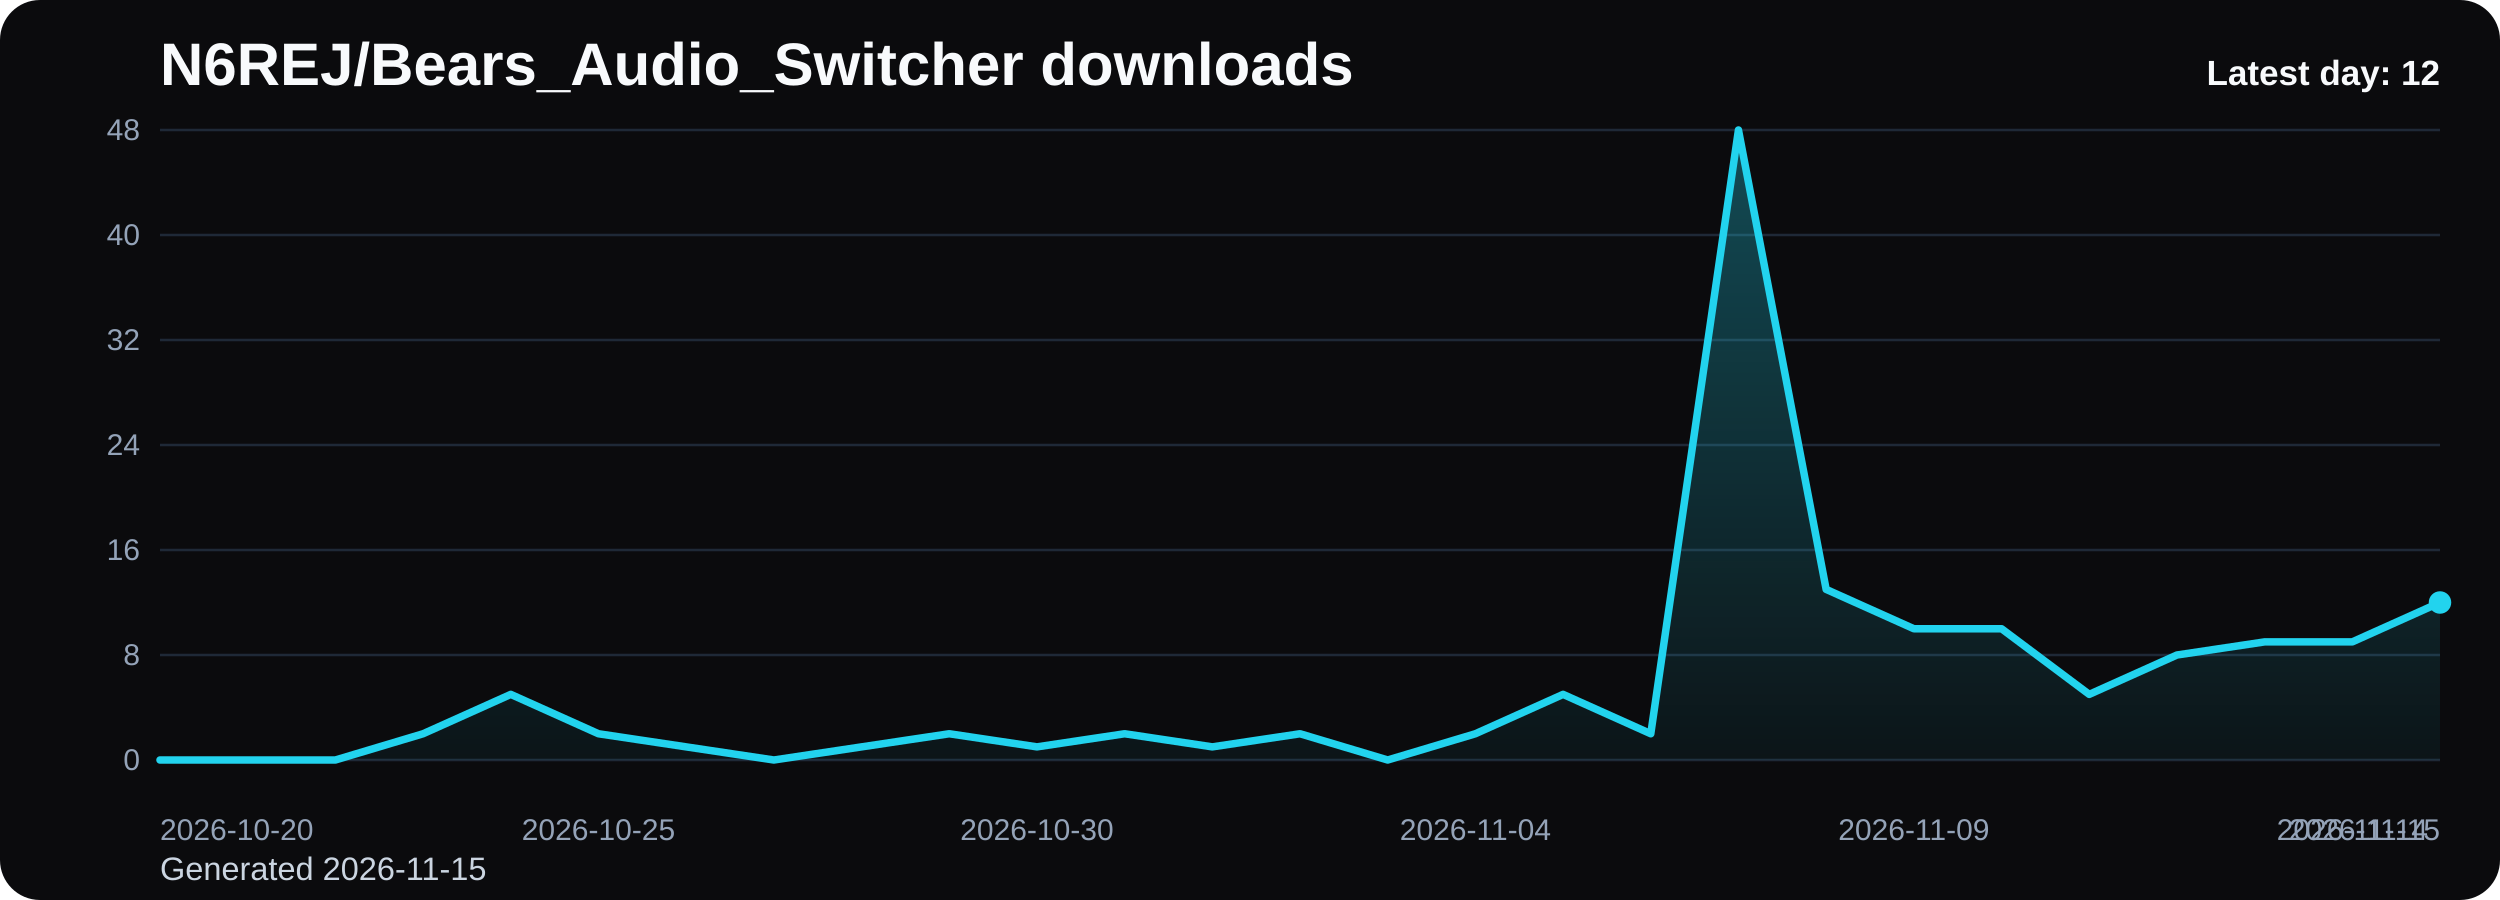
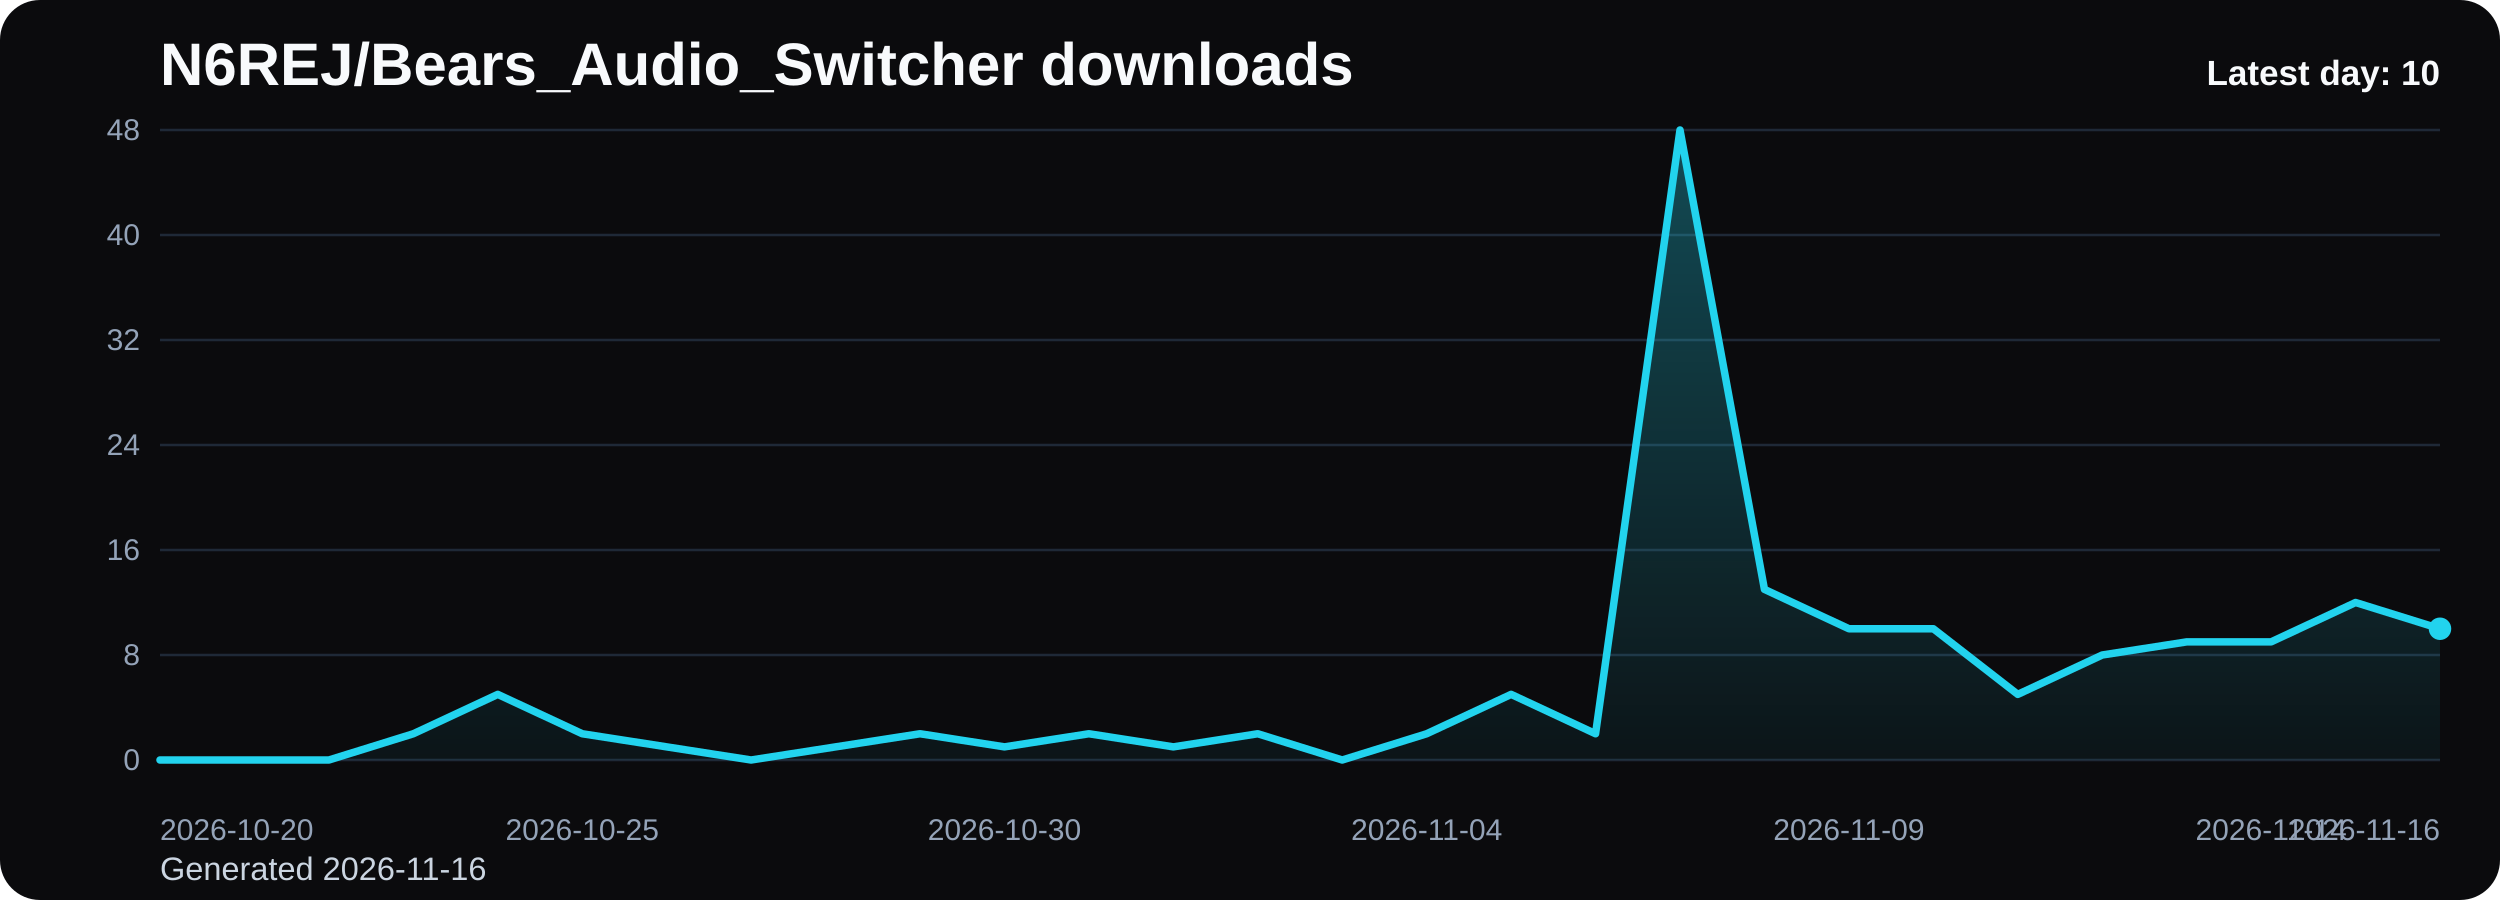
<svg xmlns="http://www.w3.org/2000/svg" viewBox="0 0 1000 360" role="img" aria-label="N6REJ/Bears_Audio_Switcher downloads chart">
  <defs>
    <linearGradient id="fill-daily-black" x1="0" y1="0" x2="0" y2="1">
      <stop offset="0%" stop-color="#22d3ee" stop-opacity="0.32" />
      <stop offset="100%" stop-color="#22d3ee" stop-opacity="0.05" />
    </linearGradient>
    <style>
      .bg { fill: #0b0b0d; }
      .title { font: 700 24px Arial, sans-serif; fill: #f8fafc; }
      .sub { font: 400 13px Arial, sans-serif; fill: #cbd5e1; }
      .grid { stroke: #1f2937; stroke-width: 1; }
      .axis { font: 400 12px Arial, sans-serif; fill: #94a3b8; }
      .line { fill: none; stroke: #22d3ee; stroke-width: 3; stroke-linecap: round; stroke-linejoin: round; }
      .dot { fill: #22d3ee; }
      .value { font: 600 11px Arial, sans-serif; fill: #cbd5e1; }
      .latest { font: 700 14px Arial, sans-serif; fill: #f8fafc; }
    </style>
  </defs>
  <rect class="bg" x="0" y="0" width="1000" height="360" rx="16" />
  <text class="title" x="64" y="34">N6REJ/Bears_Audio_Switcher downloads</text>
-   <text class="sub" x="64" y="352">Generated 2026-11-15</text>
+   <text class="sub" x="64" y="352">Generated 2026-11-16</text>
  <line x1="64" y1="52.00" x2="976" y2="52.00" class="grid" />
  <text x="56" y="56.00" text-anchor="end" class="axis">48</text>
  <line x1="64" y1="94.00" x2="976" y2="94.00" class="grid" />
  <text x="56" y="98.00" text-anchor="end" class="axis">40</text>
  <line x1="64" y1="136.00" x2="976" y2="136.00" class="grid" />
  <text x="56" y="140.00" text-anchor="end" class="axis">32</text>
  <line x1="64" y1="178.00" x2="976" y2="178.00" class="grid" />
  <text x="56" y="182.00" text-anchor="end" class="axis">24</text>
  <line x1="64" y1="220.00" x2="976" y2="220.00" class="grid" />
  <text x="56" y="224.00" text-anchor="end" class="axis">16</text>
  <line x1="64" y1="262.00" x2="976" y2="262.00" class="grid" />
  <text x="56" y="266.00" text-anchor="end" class="axis">8</text>
  <line x1="64" y1="304.00" x2="976" y2="304.00" class="grid" />
  <text x="56" y="308.00" text-anchor="end" class="axis">0</text>
-   <path d="M 64.00 304 L 64.00 304.00 L 99.08 304.00 L 134.15 304.00 L 169.23 293.50 L 204.31 277.75 L 239.38 293.50 L 274.46 298.75 L 309.54 304.00 L 344.62 298.75 L 379.69 293.50 L 414.77 298.75 L 449.85 293.50 L 484.92 298.75 L 520.00 293.50 L 555.08 304.00 L 590.15 293.50 L 625.23 277.75 L 660.31 293.50 L 695.38 52.00 L 730.46 235.75 L 765.54 251.50 L 800.62 251.50 L 835.69 277.75 L 870.77 262.00 L 905.85 256.75 L 940.92 256.75 L 976.00 241.00 L 976.00 304 Z" fill="url(#fill-daily-black)" />
-   <polyline class="line" points="64.00,304.00 99.08,304.00 134.15,304.00 169.23,293.50 204.31,277.75 239.38,293.50 274.46,298.75 309.54,304.00 344.62,298.75 379.69,293.50 414.77,298.75 449.85,293.50 484.92,298.75 520.00,293.50 555.08,304.00 590.15,293.50 625.23,277.75 660.31,293.50 695.38,52.00 730.46,235.75 765.54,251.50 800.62,251.50 835.69,277.75 870.77,262.00 905.85,256.75 940.92,256.75 976.00,241.00" />
-   <circle class="dot" cx="976.00" cy="241.00" r="4.5" />
+   <path d="M 64.00 304 L 64.00 304.00 L 97.78 304.00 L 131.56 304.00 L 165.33 293.50 L 199.11 277.75 L 232.89 293.50 L 266.67 298.75 L 300.44 304.00 L 334.22 298.75 L 368.00 293.50 L 401.78 298.75 L 435.56 293.50 L 469.33 298.75 L 503.11 293.50 L 536.89 304.00 L 570.67 293.50 L 604.44 277.75 L 638.22 293.50 L 672.00 52.00 L 705.78 235.75 L 739.56 251.50 L 773.33 251.50 L 807.11 277.75 L 840.89 262.00 L 874.67 256.75 L 908.44 256.75 L 942.22 241.00 L 976.00 251.50 L 976.00 304 Z" fill="url(#fill-daily-black)" />
+   <polyline class="line" points="64.00,304.00 97.78,304.00 131.56,304.00 165.33,293.50 199.11,277.75 232.89,293.50 266.67,298.75 300.44,304.00 334.22,298.75 368.00,293.50 401.78,298.75 435.56,293.50 469.33,298.75 503.11,293.50 536.89,304.00 570.67,293.50 604.44,277.75 638.22,293.50 672.00,52.00 705.78,235.75 739.56,251.50 773.33,251.50 807.11,277.75 840.89,262.00 874.67,256.75 908.44,256.75 942.22,241.00 976.00,251.50" />
+   <circle class="dot" cx="976.00" cy="251.50" r="4.5" />
  <text class="axis" x="64.00" y="336" text-anchor="start">2026-10-20</text>
-   <text class="axis" x="239.38" y="336" text-anchor="middle">2026-10-25</text>
-   <text class="axis" x="414.77" y="336" text-anchor="middle">2026-10-30</text>
-   <text class="axis" x="590.15" y="336" text-anchor="middle">2026-11-04</text>
-   <text class="axis" x="765.54" y="336" text-anchor="middle">2026-11-09</text>
-   <text class="axis" x="940.92" y="336" text-anchor="middle">2026-11-14</text>
-   <text class="axis" x="976.00" y="336" text-anchor="end">2026-11-15</text>
-   <text class="latest" x="976" y="34" text-anchor="end">Latest day: 12</text>
+   <text class="axis" x="232.89" y="336" text-anchor="middle">2026-10-25</text>
+   <text class="axis" x="401.78" y="336" text-anchor="middle">2026-10-30</text>
+   <text class="axis" x="570.67" y="336" text-anchor="middle">2026-11-04</text>
+   <text class="axis" x="739.56" y="336" text-anchor="middle">2026-11-09</text>
+   <text class="axis" x="908.44" y="336" text-anchor="middle">2026-11-14</text>
+   <text class="axis" x="976.00" y="336" text-anchor="end">2026-11-16</text>
+   <text class="latest" x="976" y="34" text-anchor="end">Latest day: 10</text>
</svg>
